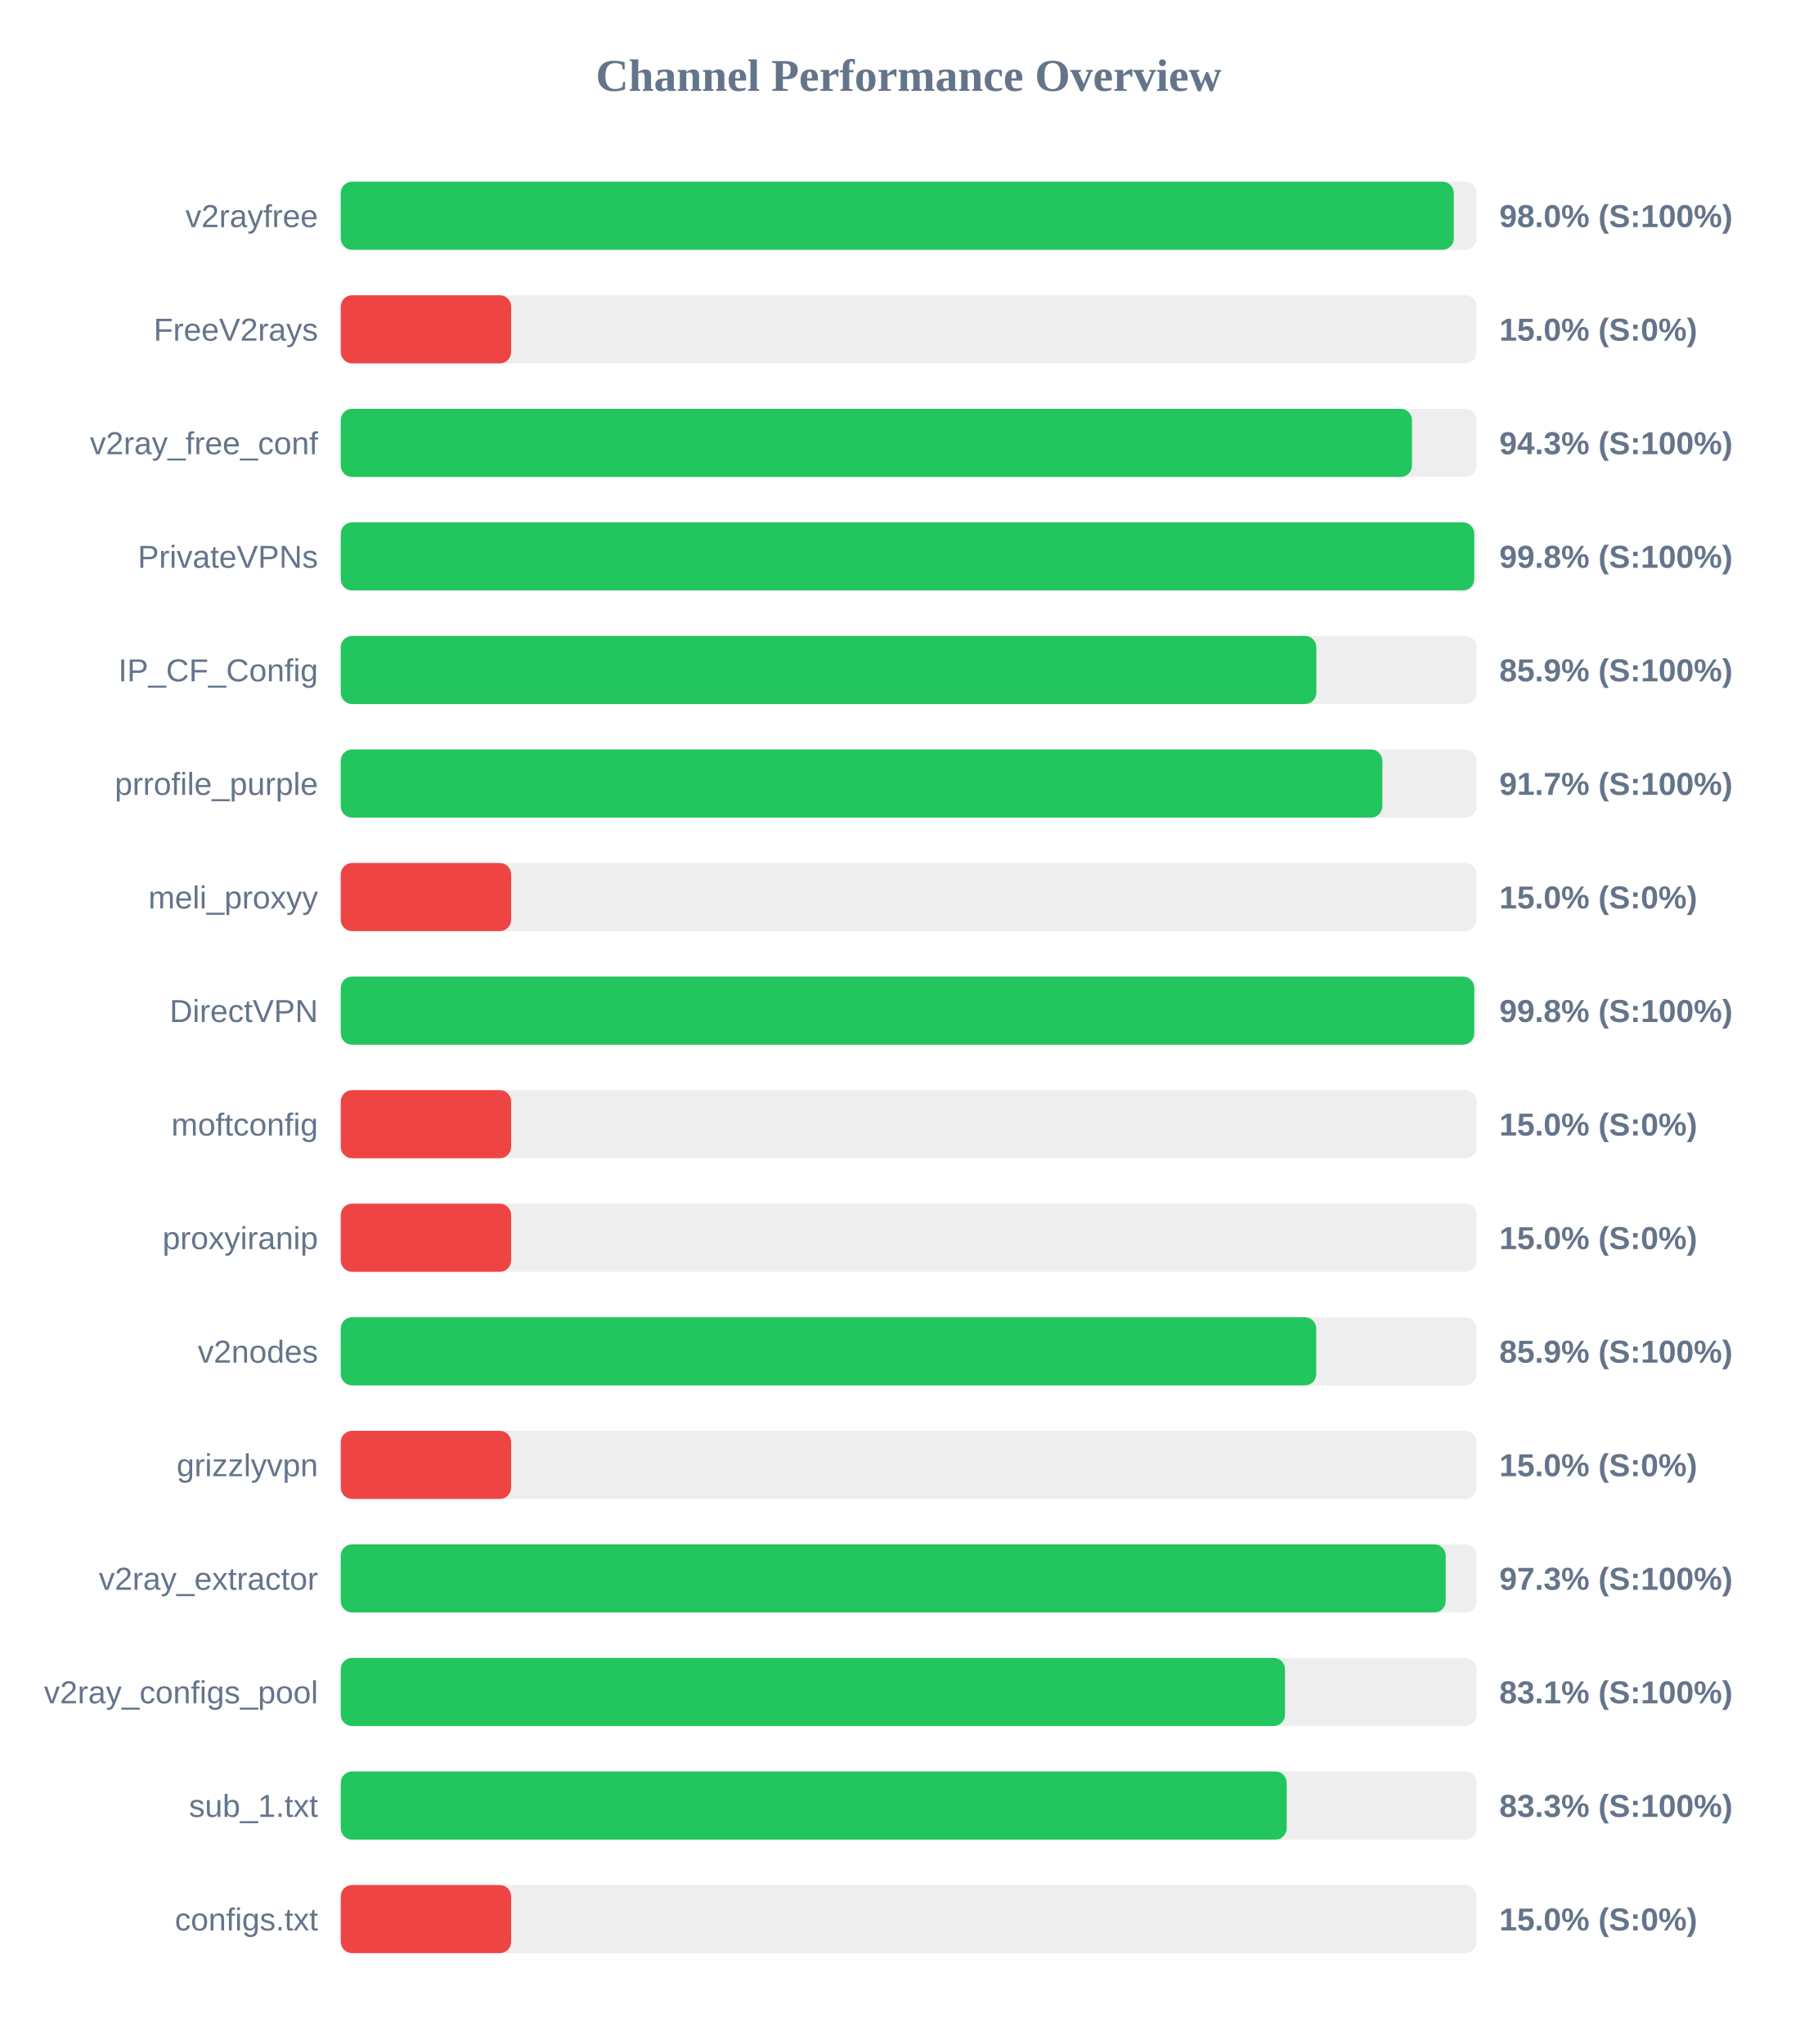
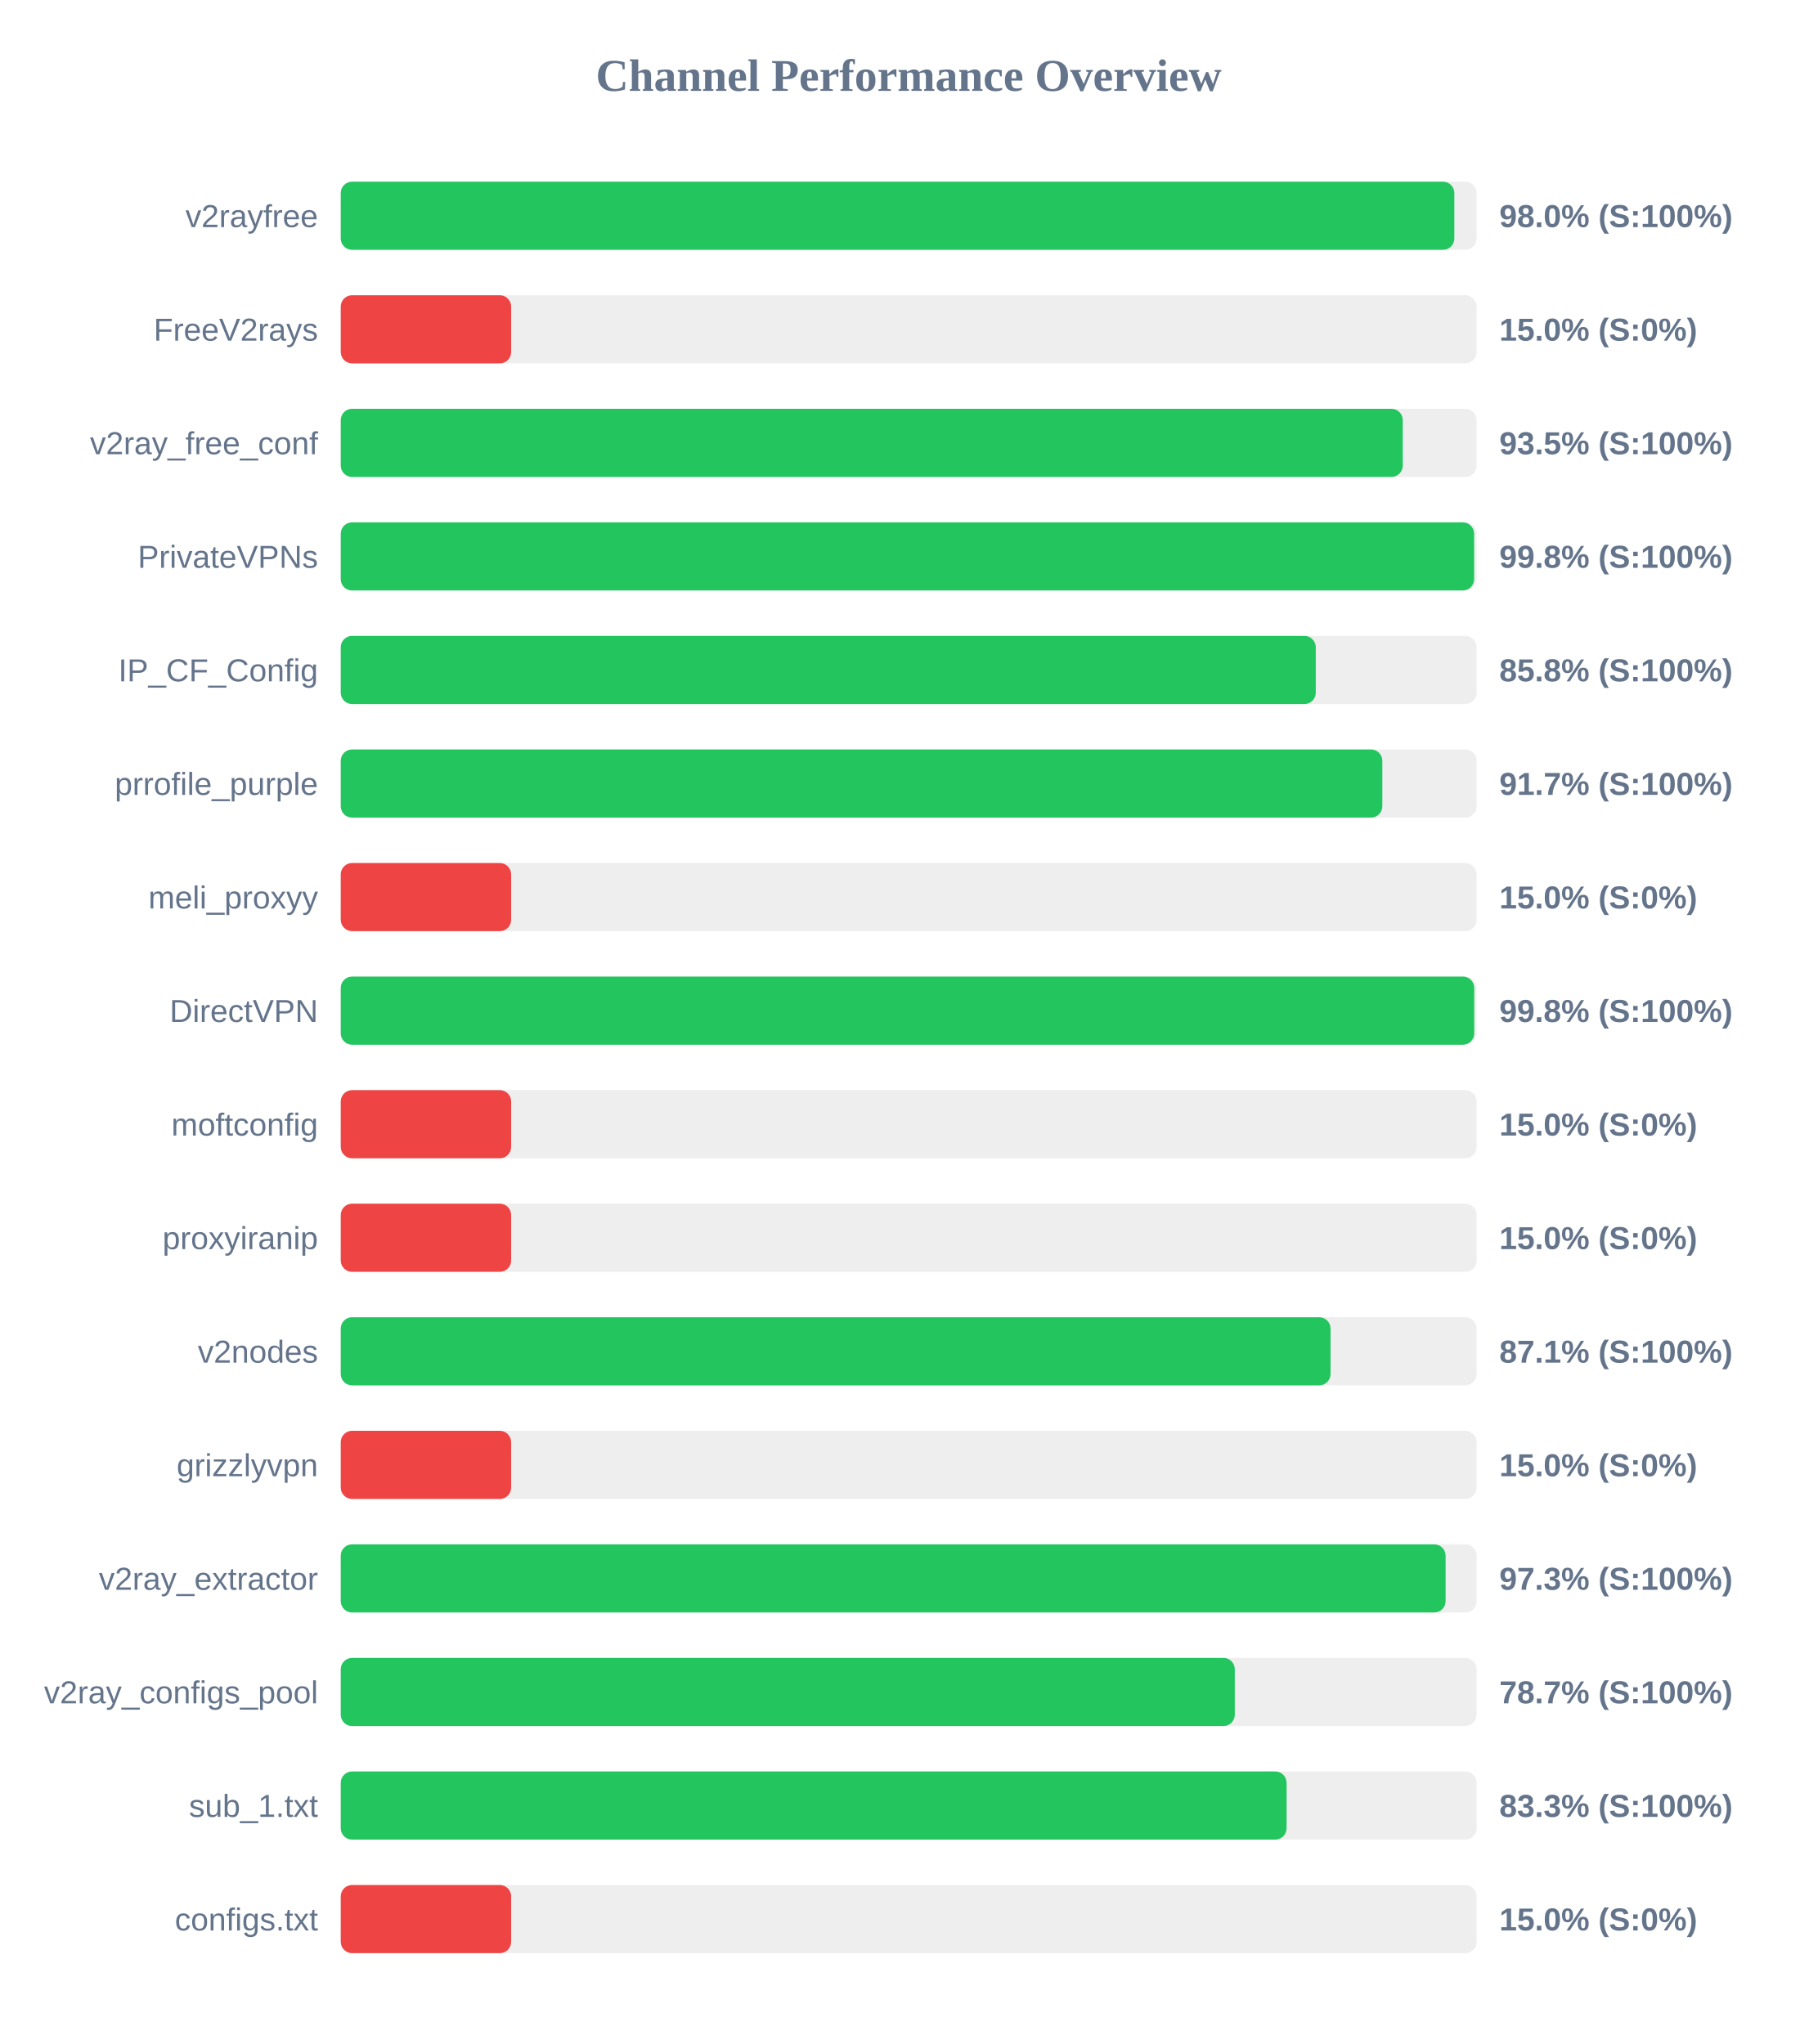
<svg xmlns="http://www.w3.org/2000/svg" width="800" height="900" version="1.1">
  <style>
        .row { font: 14px Arial; fill: #64748b; }
        .score { font: bold 14px Arial; fill: #64748b; }
    </style>
  <text x="400" y="40" text-anchor="middle" font-size="20px" font-weight="bold" fill="#64748b">Channel Performance Overview</text>
  <rect x="150" y="80" width="500" height="30" fill="#eee" rx="5" />
-   <rect x="150" y="80" width="489.95" height="30" fill="#22c55e" rx="5" />
+   <rect x="150" y="80" width="490.2" height="30" fill="#22c55e" rx="5" />
  <text x="140" y="100" text-anchor="end" class="row">v2rayfree</text>
  <text x="660" y="100" text-anchor="start" class="score">98.0% (S:100%)</text>
  <rect x="150" y="130" width="500" height="30" fill="#eee" rx="5" />
  <rect x="150" y="130" width="75.0" height="30" fill="#ef4444" rx="5" />
  <text x="140" y="150" text-anchor="end" class="row">FreeV2rays</text>
  <text x="660" y="150" text-anchor="start" class="score">15.0% (S:0%)</text>
  <rect x="150" y="180" width="500" height="30" fill="#eee" rx="5" />
-   <rect x="150" y="180" width="471.55" height="30" fill="#22c55e" rx="5" />
+   <rect x="150" y="180" width="467.5" height="30" fill="#22c55e" rx="5" />
  <text x="140" y="200" text-anchor="end" class="row">v2ray_free_conf</text>
-   <text x="660" y="200" text-anchor="start" class="score">94.3% (S:100%)</text>
+   <text x="660" y="200" text-anchor="start" class="score">93.5% (S:100%)</text>
  <rect x="150" y="230" width="500" height="30" fill="#eee" rx="5" />
-   <rect x="150" y="230" width="498.95" height="30" fill="#22c55e" rx="5" />
+   <rect x="150" y="230" width="498.9" height="30" fill="#22c55e" rx="5" />
  <text x="140" y="250" text-anchor="end" class="row">PrivateVPNs</text>
  <text x="660" y="250" text-anchor="start" class="score">99.8% (S:100%)</text>
  <rect x="150" y="280" width="500" height="30" fill="#eee" rx="5" />
-   <rect x="150" y="280" width="429.45" height="30" fill="#22c55e" rx="5" />
+   <rect x="150" y="280" width="429.2" height="30" fill="#22c55e" rx="5" />
  <text x="140" y="300" text-anchor="end" class="row">IP_CF_Config</text>
-   <text x="660" y="300" text-anchor="start" class="score">85.9% (S:100%)</text>
+   <text x="660" y="300" text-anchor="start" class="score">85.8% (S:100%)</text>
  <rect x="150" y="330" width="500" height="30" fill="#eee" rx="5" />
  <rect x="150" y="330" width="458.5" height="30" fill="#22c55e" rx="5" />
  <text x="140" y="350" text-anchor="end" class="row">prrofile_purple</text>
  <text x="660" y="350" text-anchor="start" class="score">91.7% (S:100%)</text>
  <rect x="150" y="380" width="500" height="30" fill="#eee" rx="5" />
  <rect x="150" y="380" width="75.0" height="30" fill="#ef4444" rx="5" />
  <text x="140" y="400" text-anchor="end" class="row">meli_proxyy</text>
  <text x="660" y="400" text-anchor="start" class="score">15.0% (S:0%)</text>
  <rect x="150" y="430" width="500" height="30" fill="#eee" rx="5" />
  <rect x="150" y="430" width="498.95" height="30" fill="#22c55e" rx="5" />
  <text x="140" y="450" text-anchor="end" class="row">DirectVPN</text>
  <text x="660" y="450" text-anchor="start" class="score">99.8% (S:100%)</text>
  <rect x="150" y="480" width="500" height="30" fill="#eee" rx="5" />
  <rect x="150" y="480" width="75.0" height="30" fill="#ef4444" rx="5" />
  <text x="140" y="500" text-anchor="end" class="row">moftconfig</text>
  <text x="660" y="500" text-anchor="start" class="score">15.0% (S:0%)</text>
  <rect x="150" y="530" width="500" height="30" fill="#eee" rx="5" />
  <rect x="150" y="530" width="75.0" height="30" fill="#ef4444" rx="5" />
  <text x="140" y="550" text-anchor="end" class="row">proxyiranip</text>
  <text x="660" y="550" text-anchor="start" class="score">15.0% (S:0%)</text>
  <rect x="150" y="580" width="500" height="30" fill="#eee" rx="5" />
-   <rect x="150" y="580" width="429.4" height="30" fill="#22c55e" rx="5" />
+   <rect x="150" y="580" width="435.7" height="30" fill="#22c55e" rx="5" />
  <text x="140" y="600" text-anchor="end" class="row">v2nodes</text>
-   <text x="660" y="600" text-anchor="start" class="score">85.9% (S:100%)</text>
+   <text x="660" y="600" text-anchor="start" class="score">87.1% (S:100%)</text>
  <rect x="150" y="630" width="500" height="30" fill="#eee" rx="5" />
  <rect x="150" y="630" width="75.0" height="30" fill="#ef4444" rx="5" />
  <text x="140" y="650" text-anchor="end" class="row">grizzlyvpn</text>
  <text x="660" y="650" text-anchor="start" class="score">15.0% (S:0%)</text>
  <rect x="150" y="680" width="500" height="30" fill="#eee" rx="5" />
-   <rect x="150" y="680" width="486.4" height="30" fill="#22c55e" rx="5" />
+   <rect x="150" y="680" width="486.35" height="30" fill="#22c55e" rx="5" />
  <text x="140" y="700" text-anchor="end" class="row">v2ray_extractor</text>
  <text x="660" y="700" text-anchor="start" class="score">97.3% (S:100%)</text>
  <rect x="150" y="730" width="500" height="30" fill="#eee" rx="5" />
-   <rect x="150" y="730" width="415.65" height="30" fill="#22c55e" rx="5" />
+   <rect x="150" y="730" width="393.55" height="30" fill="#22c55e" rx="5" />
  <text x="140" y="750" text-anchor="end" class="row">v2ray_configs_pool</text>
-   <text x="660" y="750" text-anchor="start" class="score">83.1% (S:100%)</text>
+   <text x="660" y="750" text-anchor="start" class="score">78.7% (S:100%)</text>
  <rect x="150" y="780" width="500" height="30" fill="#eee" rx="5" />
-   <rect x="150" y="780" width="416.4" height="30" fill="#22c55e" rx="5" />
+   <rect x="150" y="780" width="416.35" height="30" fill="#22c55e" rx="5" />
  <text x="140" y="800" text-anchor="end" class="row">sub_1.txt</text>
  <text x="660" y="800" text-anchor="start" class="score">83.3% (S:100%)</text>
  <rect x="150" y="830" width="500" height="30" fill="#eee" rx="5" />
  <rect x="150" y="830" width="75.0" height="30" fill="#ef4444" rx="5" />
  <text x="140" y="850" text-anchor="end" class="row">configs.txt</text>
  <text x="660" y="850" text-anchor="start" class="score">15.0% (S:0%)</text>
</svg>
